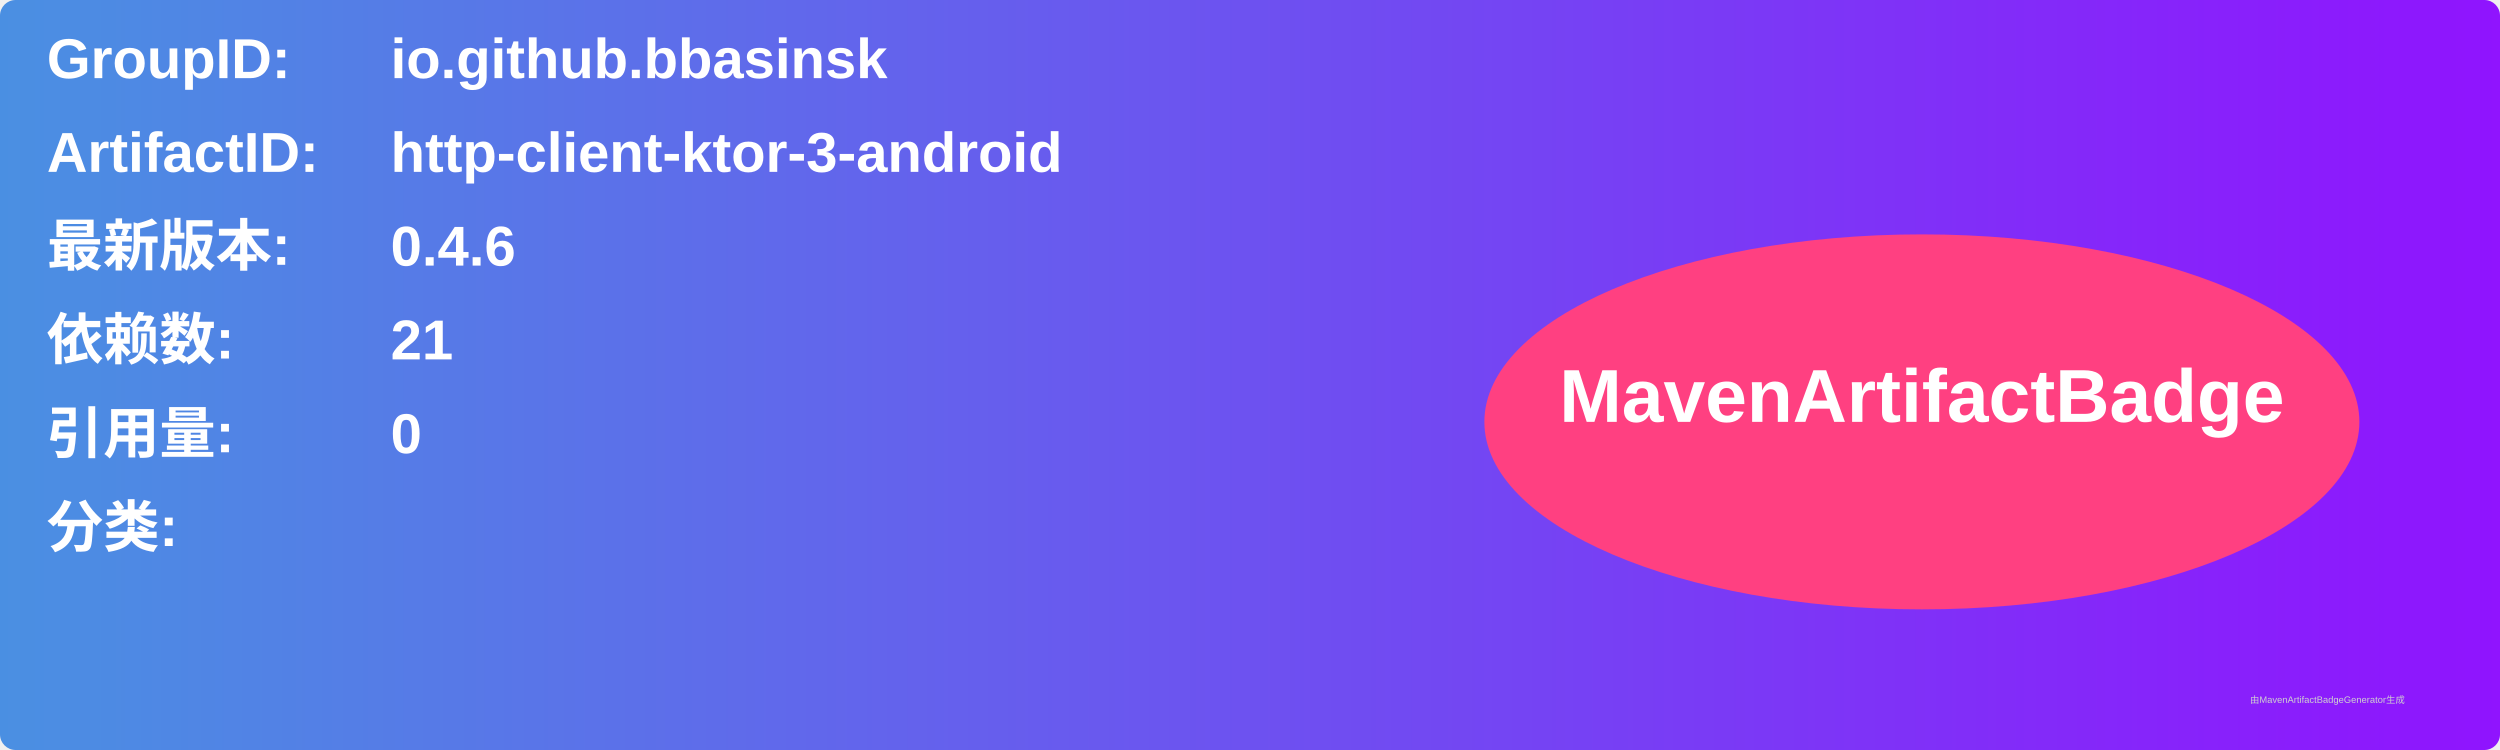
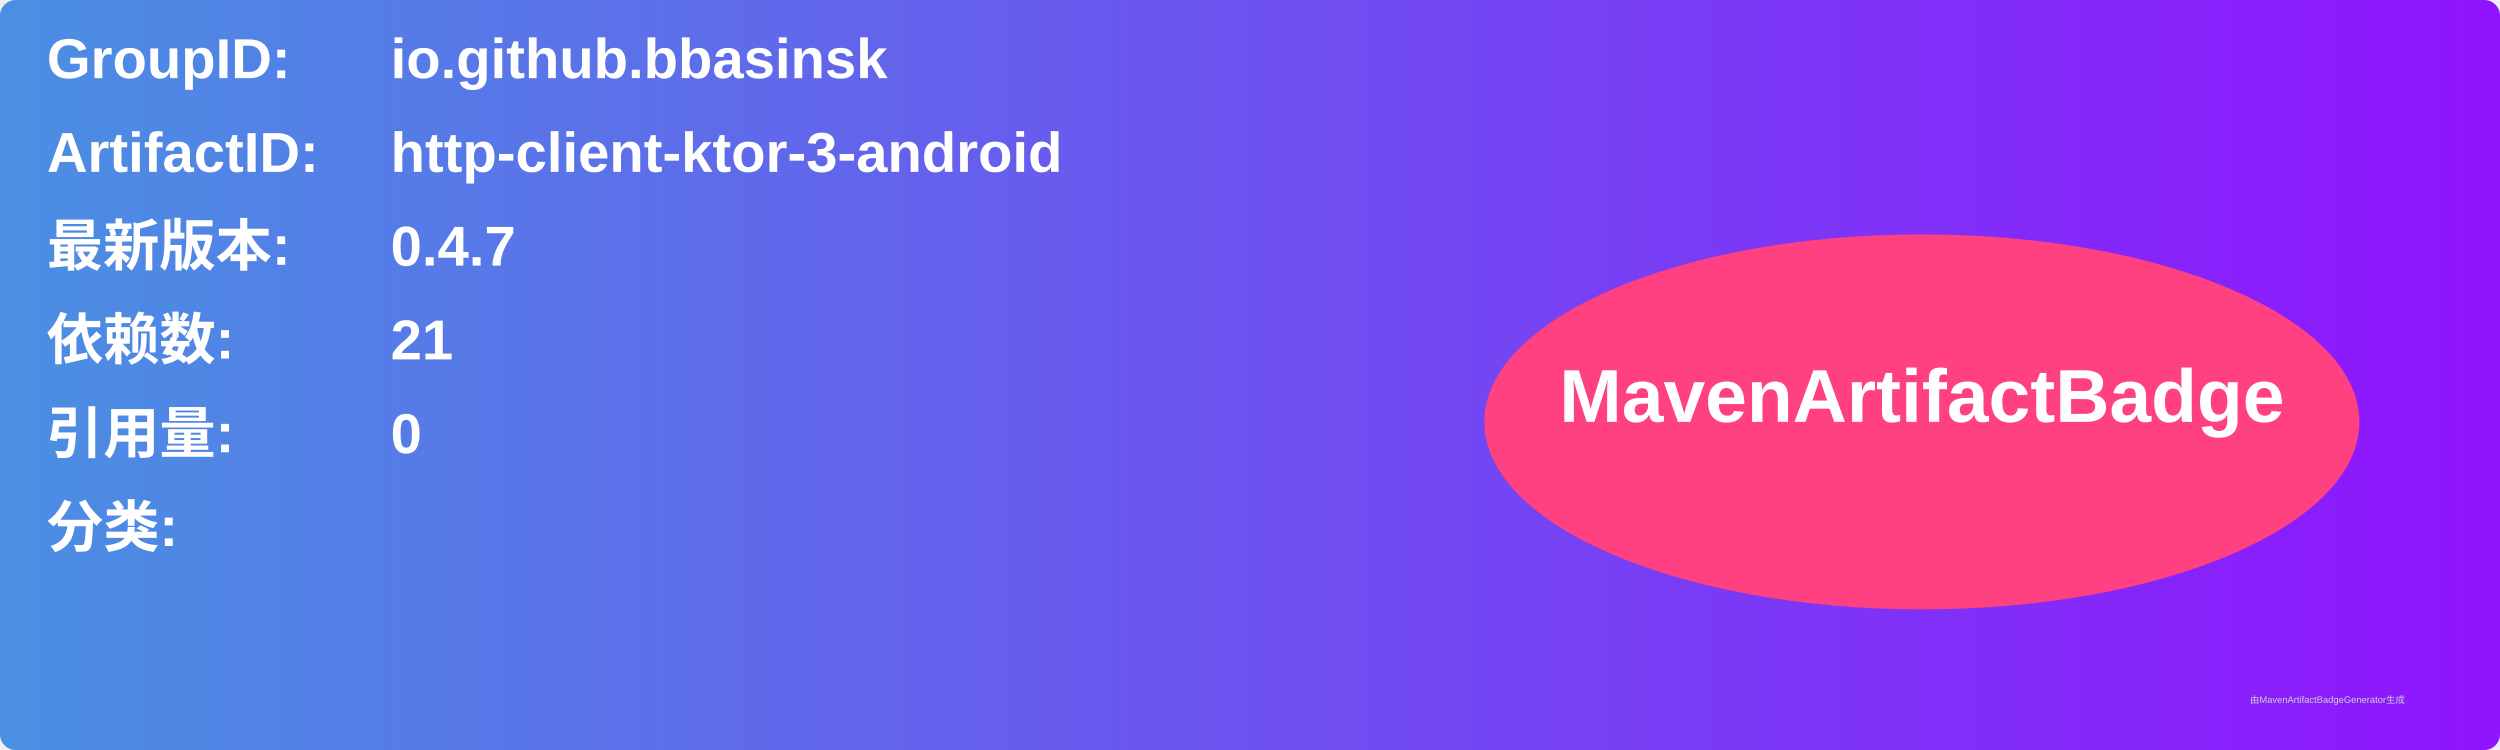
<svg xmlns="http://www.w3.org/2000/svg" width="800" height="240" viewBox="0 0 800 240">
  <linearGradient id="grad" x1="0%" y1="0%" x2="100%" y2="0%">
    <stop offset="0%" stop-color="#4a90e2" />
    <stop offset="100%" stop-color="#9013fe" />
  </linearGradient>
  <rect width="100%" height="100%" rx="5" ry="5" fill="url(#grad)" />
  <g transform="translate(15, 15)">
    <text x="0" y="10" font-family="Arial" font-size="18" fill="white" font-weight="bold" width="260">GroupID:</text>
    <text x="110" y="10" font-family="Arial" font-size="18" fill="white" font-weight="bold" width="460">io.github.bbasinsk</text>
    <text x="0" y="40" font-family="Arial" font-size="18" fill="white" font-weight="bold" width="260">ArtifactID:</text>
    <text x="110" y="40" font-family="Arial" font-size="18" fill="white" font-weight="bold" width="460">http-client-ktor-3-android</text>
    <text x="0" y="70" font-family="Arial" font-size="18" fill="white" font-weight="bold">最新版本:</text>
    <text x="110" y="70" font-family="Arial" font-size="18" fill="white" font-weight="bold">
-       <tspan font-weight="bold">0.4.6</tspan>
+       <tspan font-weight="bold">0.4.7</tspan>
    </text>
    <text x="0" y="100" font-family="Arial" font-size="18" fill="white" font-weight="bold">依赖数: </text>
    <text x="110" y="100" font-family="Arial" font-size="18" fill="white">
      <tspan font-weight="bold">21</tspan>
    </text>
    <text x="0" y="130" font-family="Arial" font-size="18" fill="white" font-weight="bold">引用量: </text>
    <text x="110" y="130" font-family="Arial" font-size="18" fill="white">
      <tspan font-weight="bold">0</tspan>
    </text>
    <text x="0" y="160" font-family="Arial" font-size="18" fill="white" font-weight="bold">分类:</text>
    <text x="10" y="190" font-family="Arial" font-size="10" fill="white">
      <tspan font-weight="bold" />
    </text>
    <ellipse cx="600" cy="120" rx="140" ry="60" fill="#ff4081" />
    <text x="600" y="120" text-anchor="middle" font-family="Arial" font-size="24" fill="white" font-weight="bold">MavenArtifactBadge</text>
  </g>
  <text x="720" y="225" font-family="Arial" font-size="3" fill="#d0d0d0">由MavenArtifactBadgeGenerator生成</text>
</svg>
